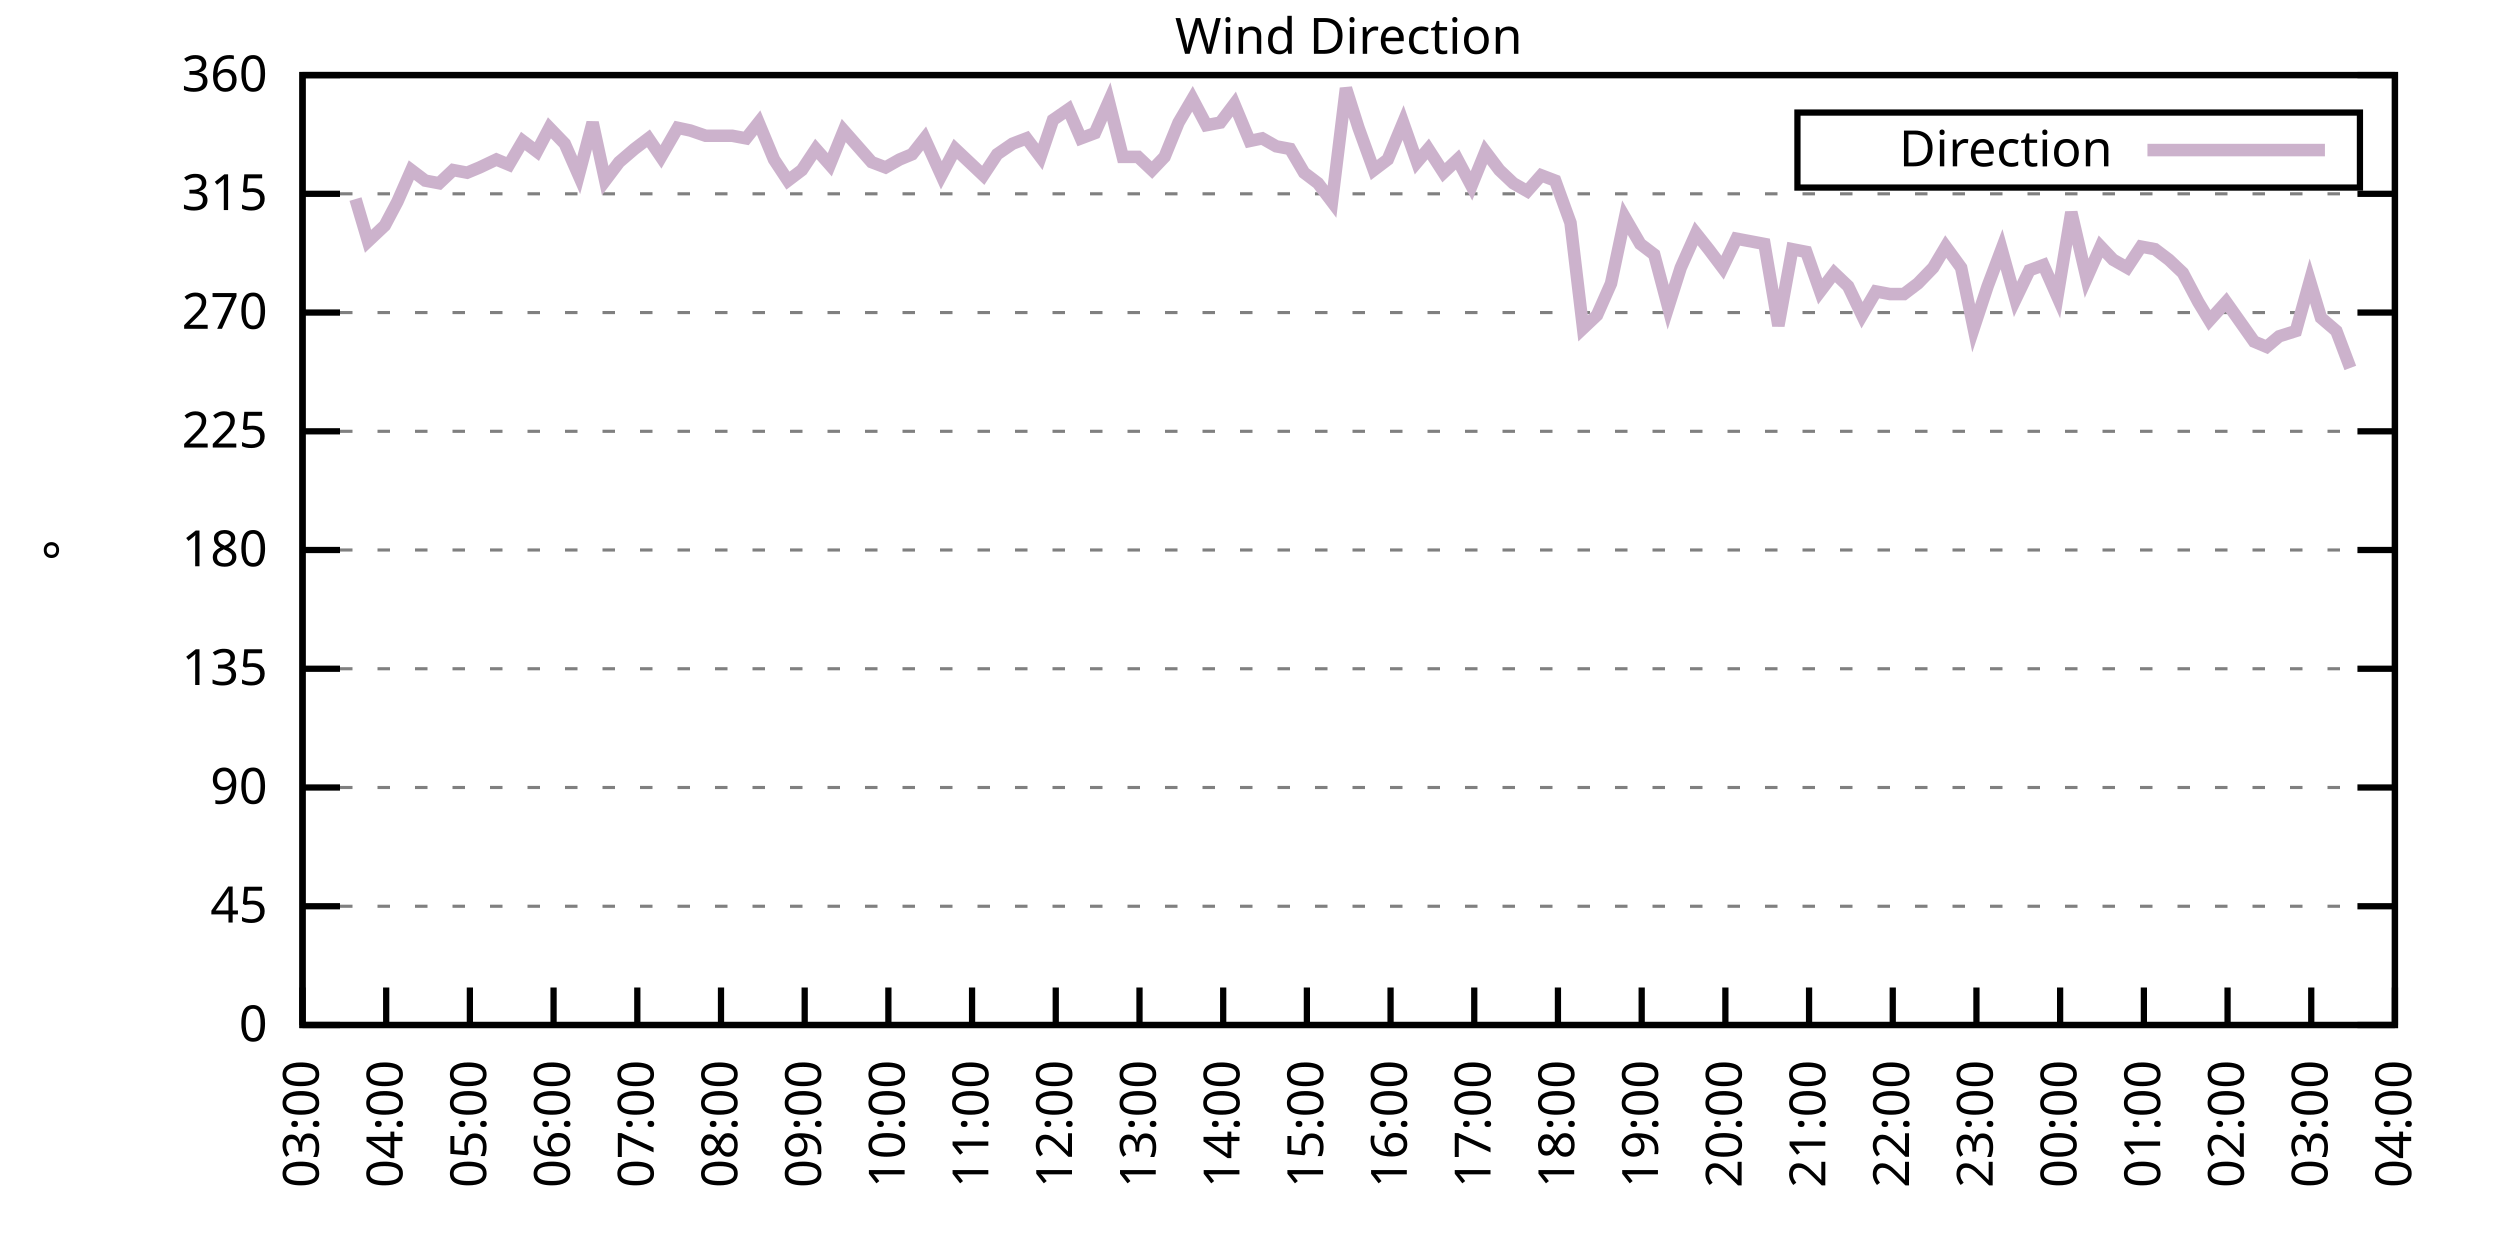
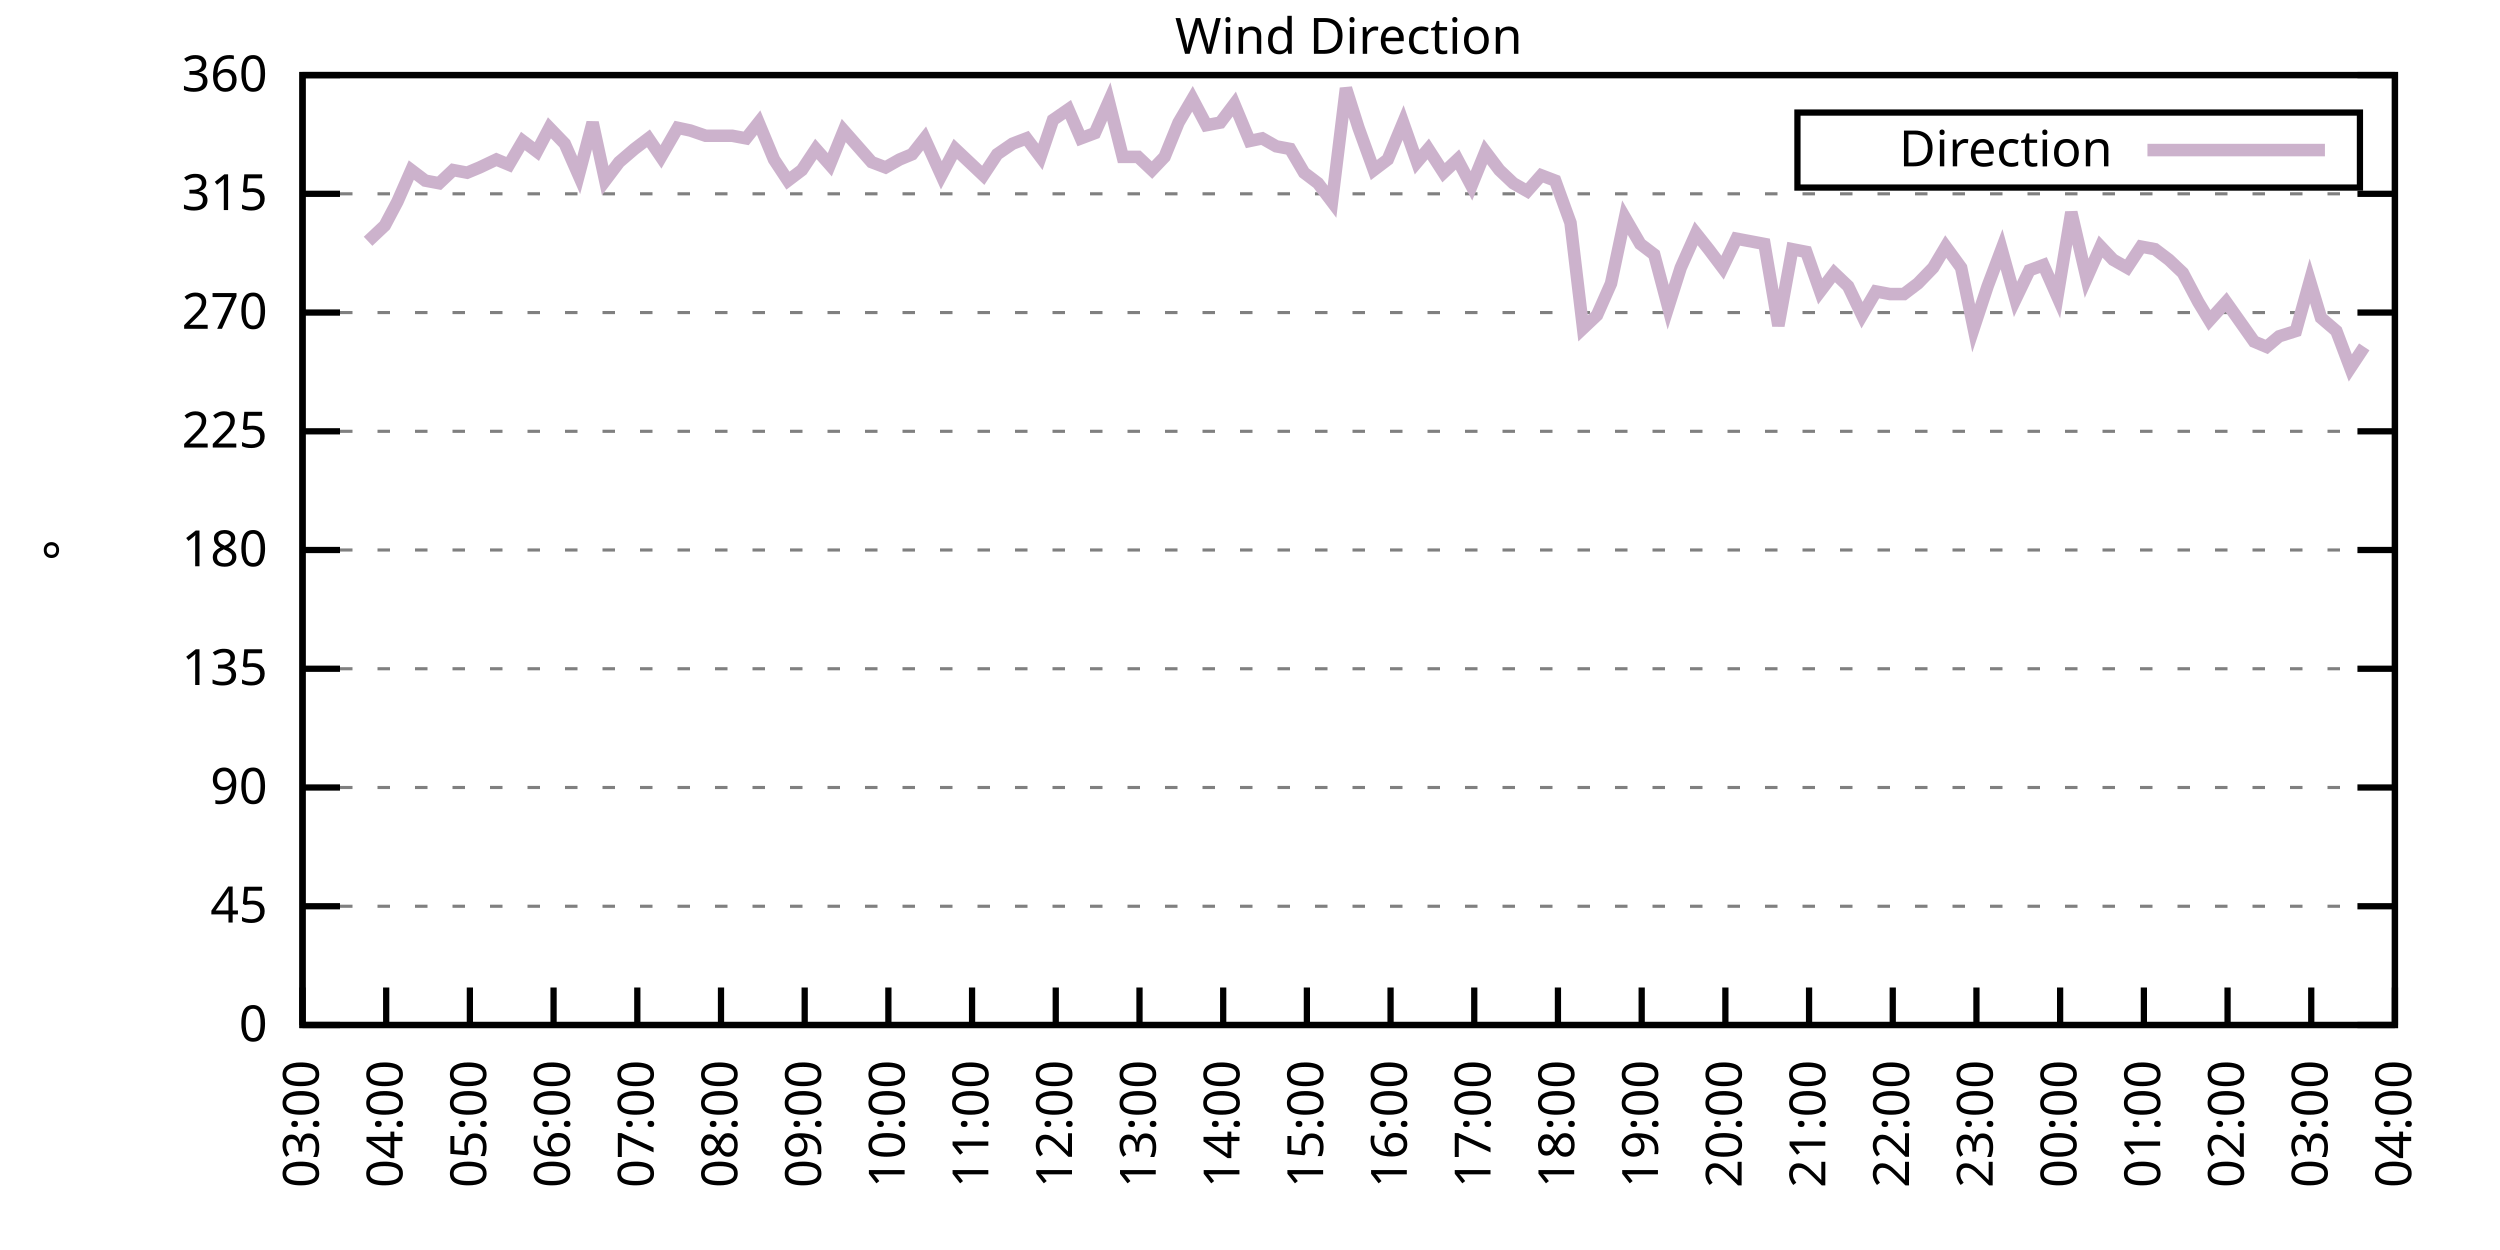
<svg xmlns="http://www.w3.org/2000/svg" xmlns:xlink="http://www.w3.org/1999/xlink" width="400" height="200" viewBox="0 0 400 200">
  <g id="gnuplot_canvas">
    <rect x="0" y="0" width="400" height="200" fill="none" />
    <defs>
      <circle id="gpDot" r="0.5" stroke-width="0.5" stroke="currentColor" />
      <path id="gpPt0" stroke-width="0.333" stroke="currentColor" d="M-1,0 h2 M0,-1 v2" />
      <path id="gpPt1" stroke-width="0.333" stroke="currentColor" d="M-1,-1 L1,1 M1,-1 L-1,1" />
      <path id="gpPt2" stroke-width="0.333" stroke="currentColor" d="M-1,0 L1,0 M0,-1 L0,1 M-1,-1 L1,1 M-1,1 L1,-1" />
      <rect id="gpPt3" stroke-width="0.333" stroke="currentColor" x="-1" y="-1" width="2" height="2" />
      <rect id="gpPt4" stroke-width="0.333" stroke="currentColor" fill="currentColor" x="-1" y="-1" width="2" height="2" />
      <circle id="gpPt5" stroke-width="0.333" stroke="currentColor" cx="0" cy="0" r="1" />
      <use xlink:href="#gpPt5" id="gpPt6" fill="currentColor" stroke="none" />
      <path id="gpPt7" stroke-width="0.333" stroke="currentColor" d="M0,-1.33 L-1.33,0.67 L1.33,0.67 z" />
      <use xlink:href="#gpPt7" id="gpPt8" fill="currentColor" stroke="none" />
      <use xlink:href="#gpPt7" id="gpPt9" stroke="currentColor" transform="rotate(180)" />
      <use xlink:href="#gpPt9" id="gpPt10" fill="currentColor" stroke="none" />
      <use xlink:href="#gpPt3" id="gpPt11" stroke="currentColor" transform="rotate(45)" />
      <use xlink:href="#gpPt11" id="gpPt12" fill="currentColor" stroke="none" />
      <path id="gpPt13" stroke-width="0.333" stroke="currentColor" d="M0,1.330 L1.265,0.411 L0.782,-1.067 L-0.782,-1.076 L-1.265,0.411 z" />
      <use xlink:href="#gpPt13" id="gpPt14" fill="currentColor" stroke="none" />
      <filter id="textbox" filterUnits="objectBoundingBox" x="0" y="0" height="1" width="1">
        <feFlood flood-color="white" flood-opacity="1" result="bgnd" />
        <feComposite in="SourceGraphic" in2="bgnd" operator="atop" />
      </filter>
      <filter id="greybox" filterUnits="objectBoundingBox" x="0" y="0" height="1" width="1">
        <feFlood flood-color="lightgrey" flood-opacity="1" result="grey" />
        <feComposite in="SourceGraphic" in2="grey" operator="atop" />
      </filter>
    </defs>
    <g fill="none" color="white" stroke="currentColor" stroke-width="1.00" stroke-linecap="butt" stroke-linejoin="miter">
</g>
    <g fill="none" color="black" stroke="currentColor" stroke-width="1.00" stroke-linecap="butt" stroke-linejoin="miter">
      <g stroke="none" shape-rendering="crispEdges">
        <polygon fill="rgb(255, 255, 255)" points="48.40,164.00 383.18,164.00 383.18,12.02 48.40,12.02 " />
      </g>
    </g>
    <g fill="none" color="black" stroke="currentColor" stroke-width="1.00" stroke-linecap="butt" stroke-linejoin="miter">
</g>
    <g fill="none" color="black" stroke="black" stroke-width="0.50" stroke-linecap="butt" stroke-linejoin="miter">
</g>
    <g fill="none" color="gray" stroke="currentColor" stroke-width="0.50" stroke-linecap="butt" stroke-linejoin="miter">
      <path stroke="gray" stroke-dasharray="2,4" class="gridline" d="M48.40,164.00 L383.19,164.00  " />
    </g>
    <g fill="none" color="gray" stroke="gray" stroke-width="1.00" stroke-linecap="butt" stroke-linejoin="miter">
</g>
    <g fill="none" color="black" stroke="currentColor" stroke-width="1.00" stroke-linecap="butt" stroke-linejoin="miter">
      <path stroke="black" d="M48.40,164.00 L54.40,164.00 M383.19,164.00 L377.19,164.00  " />
      <g transform="translate(42.80,166.60)" stroke="none" fill="black" font-family="Sans" font-size="8.00" text-anchor="end">
        <text>
          <tspan font-family="Sans"> 0</tspan>
        </text>
      </g>
    </g>
    <g fill="none" color="black" stroke="currentColor" stroke-width="1.00" stroke-linecap="butt" stroke-linejoin="miter">
</g>
    <g fill="none" color="black" stroke="black" stroke-width="0.50" stroke-linecap="butt" stroke-linejoin="miter">
</g>
    <g fill="none" color="gray" stroke="currentColor" stroke-width="0.50" stroke-linecap="butt" stroke-linejoin="miter">
      <path stroke="gray" stroke-dasharray="2,4" class="gridline" d="M48.40,145.00 L383.19,145.00  " />
    </g>
    <g fill="none" color="gray" stroke="gray" stroke-width="1.00" stroke-linecap="butt" stroke-linejoin="miter">
</g>
    <g fill="none" color="black" stroke="currentColor" stroke-width="1.00" stroke-linecap="butt" stroke-linejoin="miter">
      <path stroke="black" d="M48.40,145.00 L54.40,145.00 M383.19,145.00 L377.19,145.00  " />
      <g transform="translate(42.80,147.60)" stroke="none" fill="black" font-family="Sans" font-size="8.00" text-anchor="end">
        <text>
          <tspan font-family="Sans"> 45</tspan>
        </text>
      </g>
    </g>
    <g fill="none" color="black" stroke="currentColor" stroke-width="1.00" stroke-linecap="butt" stroke-linejoin="miter">
</g>
    <g fill="none" color="black" stroke="black" stroke-width="0.50" stroke-linecap="butt" stroke-linejoin="miter">
</g>
    <g fill="none" color="gray" stroke="currentColor" stroke-width="0.50" stroke-linecap="butt" stroke-linejoin="miter">
      <path stroke="gray" stroke-dasharray="2,4" class="gridline" d="M48.40,126.00 L383.19,126.00  " />
    </g>
    <g fill="none" color="gray" stroke="gray" stroke-width="1.00" stroke-linecap="butt" stroke-linejoin="miter">
</g>
    <g fill="none" color="black" stroke="currentColor" stroke-width="1.00" stroke-linecap="butt" stroke-linejoin="miter">
      <path stroke="black" d="M48.40,126.00 L54.40,126.00 M383.19,126.00 L377.19,126.00  " />
      <g transform="translate(42.80,128.60)" stroke="none" fill="black" font-family="Sans" font-size="8.00" text-anchor="end">
        <text>
          <tspan font-family="Sans"> 90</tspan>
        </text>
      </g>
    </g>
    <g fill="none" color="black" stroke="currentColor" stroke-width="1.00" stroke-linecap="butt" stroke-linejoin="miter">
</g>
    <g fill="none" color="black" stroke="black" stroke-width="0.50" stroke-linecap="butt" stroke-linejoin="miter">
</g>
    <g fill="none" color="gray" stroke="currentColor" stroke-width="0.50" stroke-linecap="butt" stroke-linejoin="miter">
      <path stroke="gray" stroke-dasharray="2,4" class="gridline" d="M48.40,107.00 L383.19,107.00  " />
    </g>
    <g fill="none" color="gray" stroke="gray" stroke-width="1.00" stroke-linecap="butt" stroke-linejoin="miter">
</g>
    <g fill="none" color="black" stroke="currentColor" stroke-width="1.00" stroke-linecap="butt" stroke-linejoin="miter">
      <path stroke="black" d="M48.40,107.00 L54.40,107.00 M383.19,107.00 L377.19,107.00  " />
      <g transform="translate(42.80,109.60)" stroke="none" fill="black" font-family="Sans" font-size="8.00" text-anchor="end">
        <text>
          <tspan font-family="Sans"> 135</tspan>
        </text>
      </g>
    </g>
    <g fill="none" color="black" stroke="currentColor" stroke-width="1.00" stroke-linecap="butt" stroke-linejoin="miter">
</g>
    <g fill="none" color="black" stroke="black" stroke-width="0.50" stroke-linecap="butt" stroke-linejoin="miter">
</g>
    <g fill="none" color="gray" stroke="currentColor" stroke-width="0.50" stroke-linecap="butt" stroke-linejoin="miter">
      <path stroke="gray" stroke-dasharray="2,4" class="gridline" d="M48.40,88.00 L383.19,88.00  " />
    </g>
    <g fill="none" color="gray" stroke="gray" stroke-width="1.00" stroke-linecap="butt" stroke-linejoin="miter">
</g>
    <g fill="none" color="black" stroke="currentColor" stroke-width="1.00" stroke-linecap="butt" stroke-linejoin="miter">
      <path stroke="black" d="M48.40,88.00 L54.40,88.00 M383.19,88.00 L377.19,88.00  " />
      <g transform="translate(42.80,90.60)" stroke="none" fill="black" font-family="Sans" font-size="8.00" text-anchor="end">
        <text>
          <tspan font-family="Sans"> 180</tspan>
        </text>
      </g>
    </g>
    <g fill="none" color="black" stroke="currentColor" stroke-width="1.00" stroke-linecap="butt" stroke-linejoin="miter">
</g>
    <g fill="none" color="black" stroke="black" stroke-width="0.50" stroke-linecap="butt" stroke-linejoin="miter">
</g>
    <g fill="none" color="gray" stroke="currentColor" stroke-width="0.50" stroke-linecap="butt" stroke-linejoin="miter">
      <path stroke="gray" stroke-dasharray="2,4" class="gridline" d="M48.40,69.01 L383.19,69.01  " />
    </g>
    <g fill="none" color="gray" stroke="gray" stroke-width="1.00" stroke-linecap="butt" stroke-linejoin="miter">
</g>
    <g fill="none" color="black" stroke="currentColor" stroke-width="1.00" stroke-linecap="butt" stroke-linejoin="miter">
      <path stroke="black" d="M48.40,69.01 L54.40,69.01 M383.19,69.01 L377.19,69.01  " />
      <g transform="translate(42.80,71.61)" stroke="none" fill="black" font-family="Sans" font-size="8.00" text-anchor="end">
        <text>
          <tspan font-family="Sans"> 225</tspan>
        </text>
      </g>
    </g>
    <g fill="none" color="black" stroke="currentColor" stroke-width="1.00" stroke-linecap="butt" stroke-linejoin="miter">
</g>
    <g fill="none" color="black" stroke="black" stroke-width="0.50" stroke-linecap="butt" stroke-linejoin="miter">
</g>
    <g fill="none" color="gray" stroke="currentColor" stroke-width="0.50" stroke-linecap="butt" stroke-linejoin="miter">
      <path stroke="gray" stroke-dasharray="2,4" class="gridline" d="M48.40,50.01 L383.19,50.01  " />
    </g>
    <g fill="none" color="gray" stroke="gray" stroke-width="1.00" stroke-linecap="butt" stroke-linejoin="miter">
</g>
    <g fill="none" color="black" stroke="currentColor" stroke-width="1.00" stroke-linecap="butt" stroke-linejoin="miter">
      <path stroke="black" d="M48.40,50.01 L54.40,50.01 M383.19,50.01 L377.19,50.01  " />
      <g transform="translate(42.80,52.61)" stroke="none" fill="black" font-family="Sans" font-size="8.00" text-anchor="end">
        <text>
          <tspan font-family="Sans"> 270</tspan>
        </text>
      </g>
    </g>
    <g fill="none" color="black" stroke="currentColor" stroke-width="1.00" stroke-linecap="butt" stroke-linejoin="miter">
</g>
    <g fill="none" color="black" stroke="black" stroke-width="0.50" stroke-linecap="butt" stroke-linejoin="miter">
</g>
    <g fill="none" color="gray" stroke="currentColor" stroke-width="0.50" stroke-linecap="butt" stroke-linejoin="miter">
      <path stroke="gray" stroke-dasharray="2,4" class="gridline" d="M48.40,31.01 L383.19,31.01  " />
    </g>
    <g fill="none" color="gray" stroke="gray" stroke-width="1.00" stroke-linecap="butt" stroke-linejoin="miter">
</g>
    <g fill="none" color="black" stroke="currentColor" stroke-width="1.00" stroke-linecap="butt" stroke-linejoin="miter">
      <path stroke="black" d="M48.40,31.01 L54.40,31.01 M383.19,31.01 L377.19,31.01  " />
      <g transform="translate(42.80,33.61)" stroke="none" fill="black" font-family="Sans" font-size="8.00" text-anchor="end">
        <text>
          <tspan font-family="Sans"> 315</tspan>
        </text>
      </g>
    </g>
    <g fill="none" color="black" stroke="currentColor" stroke-width="1.00" stroke-linecap="butt" stroke-linejoin="miter">
</g>
    <g fill="none" color="black" stroke="black" stroke-width="0.50" stroke-linecap="butt" stroke-linejoin="miter">
</g>
    <g fill="none" color="gray" stroke="currentColor" stroke-width="0.50" stroke-linecap="butt" stroke-linejoin="miter">
      <path stroke="gray" stroke-dasharray="2,4" class="gridline" d="M48.40,12.01 L383.19,12.01  " />
    </g>
    <g fill="none" color="gray" stroke="gray" stroke-width="1.00" stroke-linecap="butt" stroke-linejoin="miter">
</g>
    <g fill="none" color="black" stroke="currentColor" stroke-width="1.00" stroke-linecap="butt" stroke-linejoin="miter">
      <path stroke="black" d="M48.40,12.01 L54.40,12.01 M383.19,12.01 L377.19,12.01  " />
      <g transform="translate(42.80,14.61)" stroke="none" fill="black" font-family="Sans" font-size="8.00" text-anchor="end">
        <text>
          <tspan font-family="Sans"> 360</tspan>
        </text>
      </g>
    </g>
    <g fill="none" color="black" stroke="currentColor" stroke-width="1.00" stroke-linecap="butt" stroke-linejoin="miter">
      <path stroke="black" d="M48.40,164.00 L48.40,158.00  " />
      <g transform="translate(51.00,169.60) rotate(270.00)" stroke="none" fill="black" font-family="Sans" font-size="8.00" text-anchor="end">
        <text>
          <tspan font-family="Sans">03:00</tspan>
        </text>
      </g>
    </g>
    <g fill="none" color="black" stroke="currentColor" stroke-width="1.00" stroke-linecap="butt" stroke-linejoin="miter">
      <path stroke="black" d="M61.79,164.00 L61.79,158.00  " />
      <g transform="translate(64.39,169.60) rotate(270.00)" stroke="none" fill="black" font-family="Sans" font-size="8.00" text-anchor="end">
        <text>
          <tspan font-family="Sans">04:00</tspan>
        </text>
      </g>
    </g>
    <g fill="none" color="black" stroke="currentColor" stroke-width="1.00" stroke-linecap="butt" stroke-linejoin="miter">
      <path stroke="black" d="M75.18,164.00 L75.18,158.00  " />
      <g transform="translate(77.78,169.60) rotate(270.00)" stroke="none" fill="black" font-family="Sans" font-size="8.00" text-anchor="end">
        <text>
          <tspan font-family="Sans">05:00</tspan>
        </text>
      </g>
    </g>
    <g fill="none" color="black" stroke="currentColor" stroke-width="1.00" stroke-linecap="butt" stroke-linejoin="miter">
      <path stroke="black" d="M88.57,164.00 L88.57,158.00  " />
      <g transform="translate(91.17,169.60) rotate(270.00)" stroke="none" fill="black" font-family="Sans" font-size="8.00" text-anchor="end">
        <text>
          <tspan font-family="Sans">06:00</tspan>
        </text>
      </g>
    </g>
    <g fill="none" color="black" stroke="currentColor" stroke-width="1.00" stroke-linecap="butt" stroke-linejoin="miter">
      <path stroke="black" d="M101.97,164.00 L101.97,158.00  " />
      <g transform="translate(104.57,169.60) rotate(270.00)" stroke="none" fill="black" font-family="Sans" font-size="8.00" text-anchor="end">
        <text>
          <tspan font-family="Sans">07:00</tspan>
        </text>
      </g>
    </g>
    <g fill="none" color="black" stroke="currentColor" stroke-width="1.00" stroke-linecap="butt" stroke-linejoin="miter">
      <path stroke="black" d="M115.36,164.00 L115.36,158.00  " />
      <g transform="translate(117.96,169.60) rotate(270.00)" stroke="none" fill="black" font-family="Sans" font-size="8.00" text-anchor="end">
        <text>
          <tspan font-family="Sans">08:00</tspan>
        </text>
      </g>
    </g>
    <g fill="none" color="black" stroke="currentColor" stroke-width="1.00" stroke-linecap="butt" stroke-linejoin="miter">
      <path stroke="black" d="M128.75,164.00 L128.75,158.00  " />
      <g transform="translate(131.35,169.60) rotate(270.00)" stroke="none" fill="black" font-family="Sans" font-size="8.00" text-anchor="end">
        <text>
          <tspan font-family="Sans">09:00</tspan>
        </text>
      </g>
    </g>
    <g fill="none" color="black" stroke="currentColor" stroke-width="1.00" stroke-linecap="butt" stroke-linejoin="miter">
      <path stroke="black" d="M142.14,164.00 L142.14,158.00  " />
      <g transform="translate(144.74,169.60) rotate(270.00)" stroke="none" fill="black" font-family="Sans" font-size="8.00" text-anchor="end">
        <text>
          <tspan font-family="Sans">10:00</tspan>
        </text>
      </g>
    </g>
    <g fill="none" color="black" stroke="currentColor" stroke-width="1.00" stroke-linecap="butt" stroke-linejoin="miter">
      <path stroke="black" d="M155.53,164.00 L155.53,158.00  " />
      <g transform="translate(158.13,169.60) rotate(270.00)" stroke="none" fill="black" font-family="Sans" font-size="8.00" text-anchor="end">
        <text>
          <tspan font-family="Sans">11:00</tspan>
        </text>
      </g>
    </g>
    <g fill="none" color="black" stroke="currentColor" stroke-width="1.00" stroke-linecap="butt" stroke-linejoin="miter">
      <path stroke="black" d="M168.92,164.00 L168.92,158.00  " />
      <g transform="translate(171.52,169.60) rotate(270.00)" stroke="none" fill="black" font-family="Sans" font-size="8.00" text-anchor="end">
        <text>
          <tspan font-family="Sans">12:00</tspan>
        </text>
      </g>
    </g>
    <g fill="none" color="black" stroke="currentColor" stroke-width="1.00" stroke-linecap="butt" stroke-linejoin="miter">
      <path stroke="black" d="M182.32,164.00 L182.32,158.00  " />
      <g transform="translate(184.92,169.60) rotate(270.00)" stroke="none" fill="black" font-family="Sans" font-size="8.00" text-anchor="end">
        <text>
          <tspan font-family="Sans">13:00</tspan>
        </text>
      </g>
    </g>
    <g fill="none" color="black" stroke="currentColor" stroke-width="1.00" stroke-linecap="butt" stroke-linejoin="miter">
      <path stroke="black" d="M195.71,164.00 L195.71,158.00  " />
      <g transform="translate(198.31,169.60) rotate(270.00)" stroke="none" fill="black" font-family="Sans" font-size="8.00" text-anchor="end">
        <text>
          <tspan font-family="Sans">14:00</tspan>
        </text>
      </g>
    </g>
    <g fill="none" color="black" stroke="currentColor" stroke-width="1.00" stroke-linecap="butt" stroke-linejoin="miter">
      <path stroke="black" d="M209.10,164.00 L209.10,158.00  " />
      <g transform="translate(211.70,169.60) rotate(270.00)" stroke="none" fill="black" font-family="Sans" font-size="8.00" text-anchor="end">
        <text>
          <tspan font-family="Sans">15:00</tspan>
        </text>
      </g>
    </g>
    <g fill="none" color="black" stroke="currentColor" stroke-width="1.00" stroke-linecap="butt" stroke-linejoin="miter">
      <path stroke="black" d="M222.49,164.00 L222.49,158.00  " />
      <g transform="translate(225.09,169.60) rotate(270.00)" stroke="none" fill="black" font-family="Sans" font-size="8.00" text-anchor="end">
        <text>
          <tspan font-family="Sans">16:00</tspan>
        </text>
      </g>
    </g>
    <g fill="none" color="black" stroke="currentColor" stroke-width="1.00" stroke-linecap="butt" stroke-linejoin="miter">
      <path stroke="black" d="M235.88,164.00 L235.88,158.00  " />
      <g transform="translate(238.48,169.60) rotate(270.00)" stroke="none" fill="black" font-family="Sans" font-size="8.00" text-anchor="end">
        <text>
          <tspan font-family="Sans">17:00</tspan>
        </text>
      </g>
    </g>
    <g fill="none" color="black" stroke="currentColor" stroke-width="1.00" stroke-linecap="butt" stroke-linejoin="miter">
      <path stroke="black" d="M249.27,164.00 L249.27,158.00  " />
      <g transform="translate(251.87,169.60) rotate(270.00)" stroke="none" fill="black" font-family="Sans" font-size="8.00" text-anchor="end">
        <text>
          <tspan font-family="Sans">18:00</tspan>
        </text>
      </g>
    </g>
    <g fill="none" color="black" stroke="currentColor" stroke-width="1.00" stroke-linecap="butt" stroke-linejoin="miter">
      <path stroke="black" d="M262.67,164.00 L262.67,158.00  " />
      <g transform="translate(265.27,169.60) rotate(270.00)" stroke="none" fill="black" font-family="Sans" font-size="8.00" text-anchor="end">
        <text>
          <tspan font-family="Sans">19:00</tspan>
        </text>
      </g>
    </g>
    <g fill="none" color="black" stroke="currentColor" stroke-width="1.00" stroke-linecap="butt" stroke-linejoin="miter">
      <path stroke="black" d="M276.06,164.00 L276.06,158.00  " />
      <g transform="translate(278.66,169.60) rotate(270.00)" stroke="none" fill="black" font-family="Sans" font-size="8.00" text-anchor="end">
        <text>
          <tspan font-family="Sans">20:00</tspan>
        </text>
      </g>
    </g>
    <g fill="none" color="black" stroke="currentColor" stroke-width="1.00" stroke-linecap="butt" stroke-linejoin="miter">
      <path stroke="black" d="M289.45,164.00 L289.45,158.00  " />
      <g transform="translate(292.05,169.60) rotate(270.00)" stroke="none" fill="black" font-family="Sans" font-size="8.00" text-anchor="end">
        <text>
          <tspan font-family="Sans">21:00</tspan>
        </text>
      </g>
    </g>
    <g fill="none" color="black" stroke="currentColor" stroke-width="1.00" stroke-linecap="butt" stroke-linejoin="miter">
      <path stroke="black" d="M302.84,164.00 L302.84,158.00  " />
      <g transform="translate(305.44,169.60) rotate(270.00)" stroke="none" fill="black" font-family="Sans" font-size="8.00" text-anchor="end">
        <text>
          <tspan font-family="Sans">22:00</tspan>
        </text>
      </g>
    </g>
    <g fill="none" color="black" stroke="currentColor" stroke-width="1.00" stroke-linecap="butt" stroke-linejoin="miter">
      <path stroke="black" d="M316.23,164.00 L316.23,158.00  " />
      <g transform="translate(318.83,169.60) rotate(270.00)" stroke="none" fill="black" font-family="Sans" font-size="8.00" text-anchor="end">
        <text>
          <tspan font-family="Sans">23:00</tspan>
        </text>
      </g>
    </g>
    <g fill="none" color="black" stroke="currentColor" stroke-width="1.00" stroke-linecap="butt" stroke-linejoin="miter">
      <path stroke="black" d="M329.62,164.00 L329.62,158.00  " />
      <g transform="translate(332.22,169.60) rotate(270.00)" stroke="none" fill="black" font-family="Sans" font-size="8.00" text-anchor="end">
        <text>
          <tspan font-family="Sans">00:00</tspan>
        </text>
      </g>
    </g>
    <g fill="none" color="black" stroke="currentColor" stroke-width="1.00" stroke-linecap="butt" stroke-linejoin="miter">
      <path stroke="black" d="M343.02,164.00 L343.02,158.00  " />
      <g transform="translate(345.62,169.60) rotate(270.00)" stroke="none" fill="black" font-family="Sans" font-size="8.00" text-anchor="end">
        <text>
          <tspan font-family="Sans">01:00</tspan>
        </text>
      </g>
    </g>
    <g fill="none" color="black" stroke="currentColor" stroke-width="1.00" stroke-linecap="butt" stroke-linejoin="miter">
      <path stroke="black" d="M356.41,164.00 L356.41,158.00  " />
      <g transform="translate(359.01,169.60) rotate(270.00)" stroke="none" fill="black" font-family="Sans" font-size="8.00" text-anchor="end">
        <text>
          <tspan font-family="Sans">02:00</tspan>
        </text>
      </g>
    </g>
    <g fill="none" color="black" stroke="currentColor" stroke-width="1.00" stroke-linecap="butt" stroke-linejoin="miter">
      <path stroke="black" d="M369.80,164.00 L369.80,158.00  " />
      <g transform="translate(372.40,169.60) rotate(270.00)" stroke="none" fill="black" font-family="Sans" font-size="8.00" text-anchor="end">
        <text>
          <tspan font-family="Sans">03:00</tspan>
        </text>
      </g>
    </g>
    <g fill="none" color="black" stroke="currentColor" stroke-width="1.00" stroke-linecap="butt" stroke-linejoin="miter">
      <path stroke="black" d="M383.19,164.00 L383.19,158.00  " />
      <g transform="translate(385.79,169.60) rotate(270.00)" stroke="none" fill="black" font-family="Sans" font-size="8.00" text-anchor="end">
        <text>
          <tspan font-family="Sans">04:00</tspan>
        </text>
      </g>
    </g>
    <g fill="none" color="black" stroke="currentColor" stroke-width="1.00" stroke-linecap="butt" stroke-linejoin="miter">
</g>
    <g fill="none" color="black" stroke="currentColor" stroke-width="1.00" stroke-linecap="butt" stroke-linejoin="miter">
      <path stroke="black" d="M48.40,12.01 L48.40,164.00 L383.19,164.00 L383.19,12.01 L48.40,12.01 Z  " />
    </g>
    <g fill="none" color="black" stroke="currentColor" stroke-width="1.00" stroke-linecap="butt" stroke-linejoin="miter">
</g>
    <g fill="none" color="black" stroke="currentColor" stroke-width="1.00" stroke-linecap="butt" stroke-linejoin="miter">
      <path stroke="black" d="M287.59,30.01 L287.59,18.01 L377.59,18.01 L377.59,30.01 L287.59,30.01 Z  " />
    </g>
    <g id="Wind_direction_plot_1">
      <g fill="none" color="white" stroke="black" stroke-width="2.00" stroke-linecap="butt" stroke-linejoin="miter">
</g>
      <g fill="none" color="black" stroke="currentColor" stroke-width="2.00" stroke-linecap="butt" stroke-linejoin="miter">
        <g transform="translate(337.99,26.61)" stroke="none" fill="black" font-family="Sans" font-size="8.00" text-anchor="end">
          <text>
            <tspan font-family="Sans">Direction</tspan>
          </text>
        </g>
      </g>
      <g fill="none" color="black" stroke="currentColor" stroke-width="2.00" stroke-linecap="butt" stroke-linejoin="miter">
-         <path stroke="rgb(204, 178, 204)" d="M343.59,24.01 L371.99,24.01 M56.88,31.85 L58.89,38.61 L61.57,36.08 L63.58,32.28 L65.81,27.21 L68.04,28.90   L70.27,29.32 L72.50,27.21 L74.74,27.63 L76.75,26.79 L79.42,25.52 L81.43,26.36 L83.66,22.56 L85.90,24.25   L87.91,20.45 L90.36,22.99 L92.59,28.05 L94.82,19.61 L96.83,28.90 L99.06,25.94 L101.52,23.83 L103.75,22.14   L105.76,25.10 L108.44,20.45 L110.45,20.88 L112.90,21.72 L114.91,21.72 L117.14,21.72 L119.38,22.14 L121.38,19.61   L123.84,25.52 L126.07,28.90 L128.30,27.21 L130.54,23.83 L132.77,26.36 L135.00,20.88 L137.23,23.41 L139.46,25.94   L141.69,26.79 L143.93,25.52 L145.94,24.68 L147.94,22.14 L150.62,28.05 L152.85,23.83 L157.32,28.05 L159.55,24.68   L162.01,22.99 L164.24,22.14 L166.47,25.10 L168.48,19.19 L170.93,17.50 L172.94,22.14 L175.17,21.30 L177.41,16.23   L179.64,25.10 L182.09,25.10 L184.32,27.21 L186.33,25.10 L188.57,19.61 L190.80,15.81 L193.03,20.03 L195.26,19.61   L197.49,16.65 L199.95,22.56 L201.96,22.14 L204.19,23.41 L206.42,23.83 L208.65,27.63 L210.88,29.32 L213.12,32.28   L215.35,14.12 L217.36,20.45 L219.81,27.21 L222.04,25.52 L224.50,19.61 L226.73,25.94 L228.52,23.83 L230.97,27.63   L233.20,25.52 L235.44,29.74 L237.67,24.25 L239.90,27.21 L242.13,29.32 L244.36,30.59 L246.60,28.05 L248.83,28.90   L251.28,35.65 L253.29,52.54 L255.52,50.43 L257.76,45.36 L259.99,34.81 L262.44,39.03 L264.67,40.72 L266.91,49.16   L268.92,42.83 L271.37,37.34 L273.38,39.87 L275.61,42.83 L277.84,38.19 L282.31,39.03 L284.54,52.12 L286.77,39.87   L289.00,40.30 L291.23,46.63 L293.47,43.67 L295.70,45.79 L297.93,50.43 L300.16,46.63 L302.39,47.05 L304.63,47.05   L306.86,45.36 L309.31,42.83 L311.32,39.45 L313.78,42.83 L315.79,52.54 L318.02,45.79 L320.25,39.87 L322.48,47.90   L324.71,43.25 L326.95,42.41 L329.18,47.47 L331.41,33.96 L333.86,44.52 L336.10,39.45 L338.10,41.56 L340.34,42.83   L342.57,39.45 L344.80,39.87 L347.03,41.56 L349.26,43.67 L351.72,48.32 L353.51,51.27 L356.18,48.32 L357.97,50.85   L360.65,54.65 L362.66,55.50 L364.66,53.81 L367.34,52.96 L369.58,44.94 L371.36,50.85 L373.82,52.96 L376.05,58.87    " />
+         <path stroke="rgb(204, 178, 204)" d="M343.59,24.01 L371.99,24.01 M58.89,38.61 L61.57,36.08 L63.58,32.28 L65.81,27.21 L68.04,28.90 L70.27,29.32   L72.50,27.21 L74.74,27.63 L76.75,26.79 L79.42,25.52 L81.43,26.36 L83.66,22.56 L85.90,24.25 L87.91,20.45   L90.36,22.99 L92.59,28.05 L94.82,19.61 L96.83,28.90 L99.06,25.94 L101.52,23.83 L103.75,22.14 L105.76,25.10   L108.44,20.45 L110.45,20.88 L112.90,21.72 L114.91,21.72 L117.14,21.72 L119.38,22.14 L121.38,19.61 L123.84,25.52   L126.07,28.90 L128.30,27.21 L130.54,23.83 L132.77,26.36 L135.00,20.88 L137.23,23.41 L139.46,25.94 L141.69,26.79   L143.93,25.52 L145.94,24.68 L147.94,22.14 L150.62,28.05 L152.85,23.83 L157.32,28.05 L159.55,24.68 L162.01,22.99   L164.24,22.14 L166.47,25.10 L168.48,19.19 L170.93,17.50 L172.94,22.14 L175.17,21.30 L177.41,16.23 L179.64,25.10   L182.09,25.10 L184.32,27.21 L186.33,25.10 L188.57,19.61 L190.80,15.81 L193.03,20.03 L195.26,19.61 L197.49,16.65   L199.95,22.56 L201.96,22.14 L204.19,23.41 L206.42,23.83 L208.65,27.63 L210.88,29.32 L213.12,32.28 L215.35,14.12   L217.36,20.45 L219.81,27.21 L222.04,25.52 L224.50,19.61 L226.73,25.94 L228.52,23.83 L230.97,27.63 L233.20,25.52   L235.44,29.74 L237.67,24.25 L239.90,27.21 L242.13,29.32 L244.36,30.59 L246.60,28.05 L248.83,28.90 L251.28,35.65   L253.29,52.54 L255.52,50.43 L257.76,45.36 L259.99,34.81 L262.44,39.03 L264.67,40.72 L266.91,49.16 L268.92,42.83   L271.37,37.34 L273.38,39.87 L275.61,42.83 L277.84,38.19 L282.31,39.03 L284.54,52.12 L286.77,39.87 L289.00,40.30   L291.23,46.63 L293.47,43.67 L295.70,45.79 L297.93,50.43 L300.16,46.63 L302.39,47.05 L304.63,47.05 L306.86,45.36   L309.31,42.83 L311.32,39.45 L313.78,42.83 L315.79,52.54 L318.02,45.79 L320.25,39.87 L322.48,47.90 L324.71,43.25   L326.95,42.41 L329.18,47.47 L331.41,33.96 L333.86,44.52 L336.10,39.45 L338.10,41.56 L340.34,42.83 L342.57,39.45   L344.80,39.87 L347.03,41.56 L349.26,43.67 L351.72,48.32 L353.51,51.27 L356.18,48.32 L357.97,50.85 L360.65,54.65   L362.66,55.50 L364.66,53.81 L367.34,52.96 L369.58,44.94 L371.36,50.85 L373.82,52.96 L376.05,58.87 L378.28,55.50    " />
      </g>
    </g>
    <g fill="none" color="black" stroke="currentColor" stroke-width="2.00" stroke-linecap="butt" stroke-linejoin="miter">
</g>
    <g fill="none" color="black" stroke="black" stroke-width="1.00" stroke-linecap="butt" stroke-linejoin="miter">
</g>
    <g fill="none" color="black" stroke="currentColor" stroke-width="1.00" stroke-linecap="butt" stroke-linejoin="miter">
      <path stroke="black" d="M48.40,12.01 L48.40,164.00 L383.19,164.00 L383.19,12.01 L48.40,12.01 Z  " />
      <g transform="translate(12.80,88.01) rotate(270.00)" stroke="none" fill="black" font-family="Sans" font-size="8.00" text-anchor="middle">
        <text>
          <tspan font-family="Sans">°</tspan>
        </text>
      </g>
    </g>
    <g fill="none" color="black" stroke="currentColor" stroke-width="1.00" stroke-linecap="butt" stroke-linejoin="miter">
</g>
    <g fill="none" color="black" stroke="currentColor" stroke-width="1.00" stroke-linecap="butt" stroke-linejoin="miter">
      <g transform="translate(215.79,8.61)" stroke="none" fill="black" font-family="Sans" font-size="8.00" text-anchor="middle">
        <text>
          <tspan font-family="Sans">Wind Direction</tspan>
        </text>
      </g>
    </g>
    <g fill="none" color="black" stroke="currentColor" stroke-width="1.00" stroke-linecap="butt" stroke-linejoin="miter">
</g>
  </g>
</svg>
